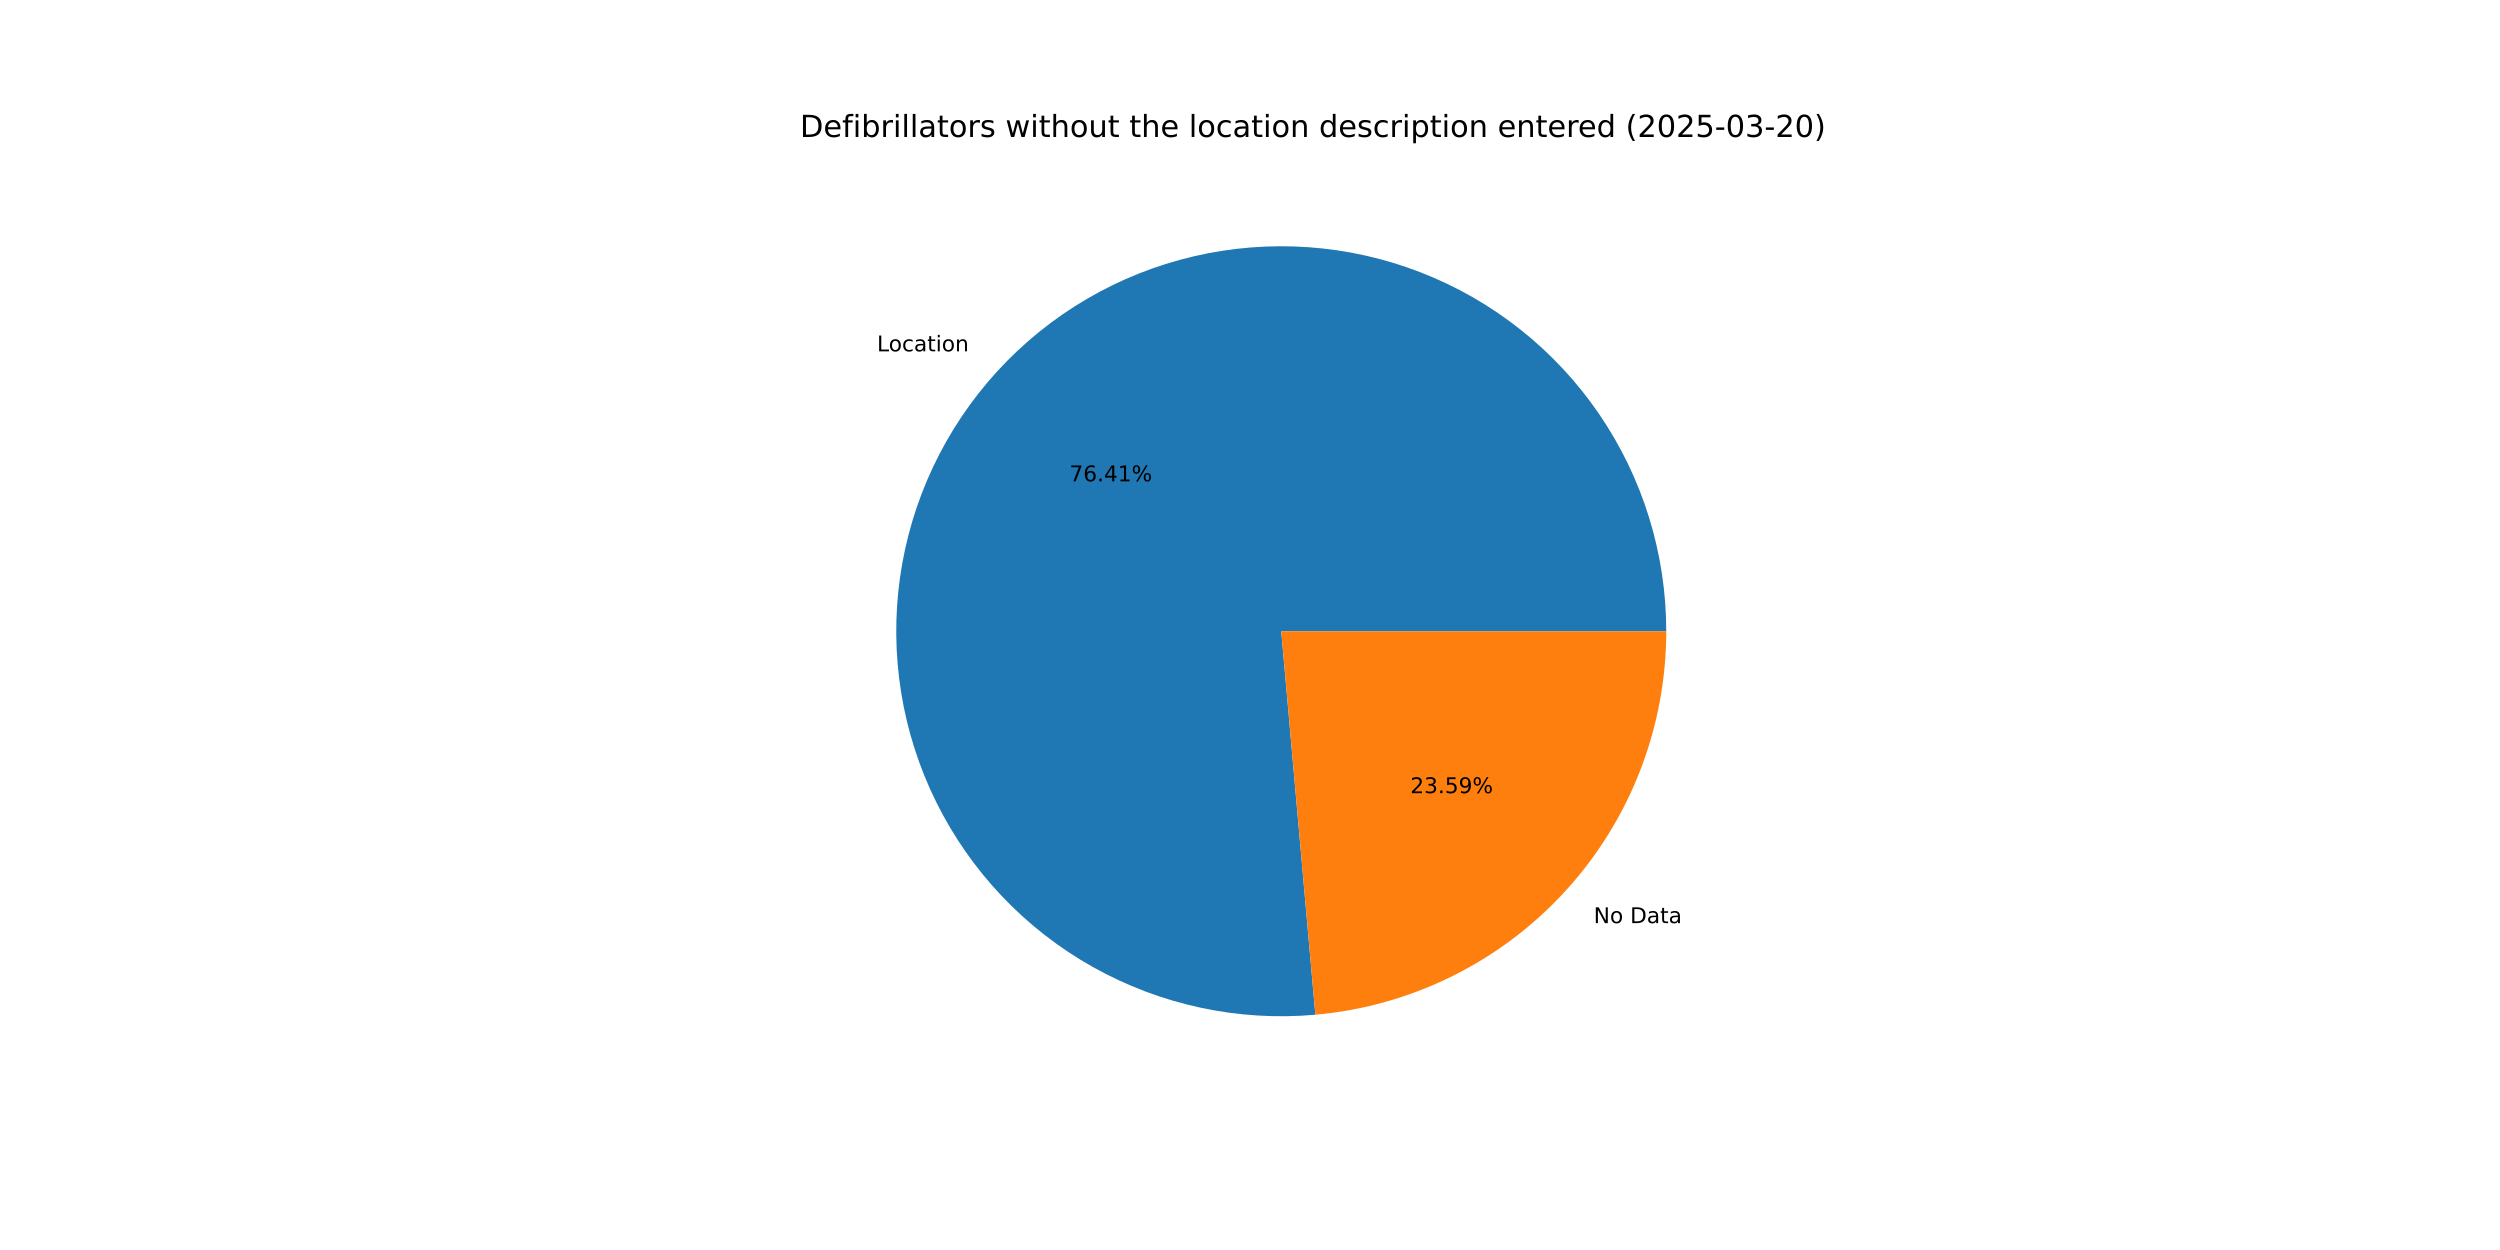
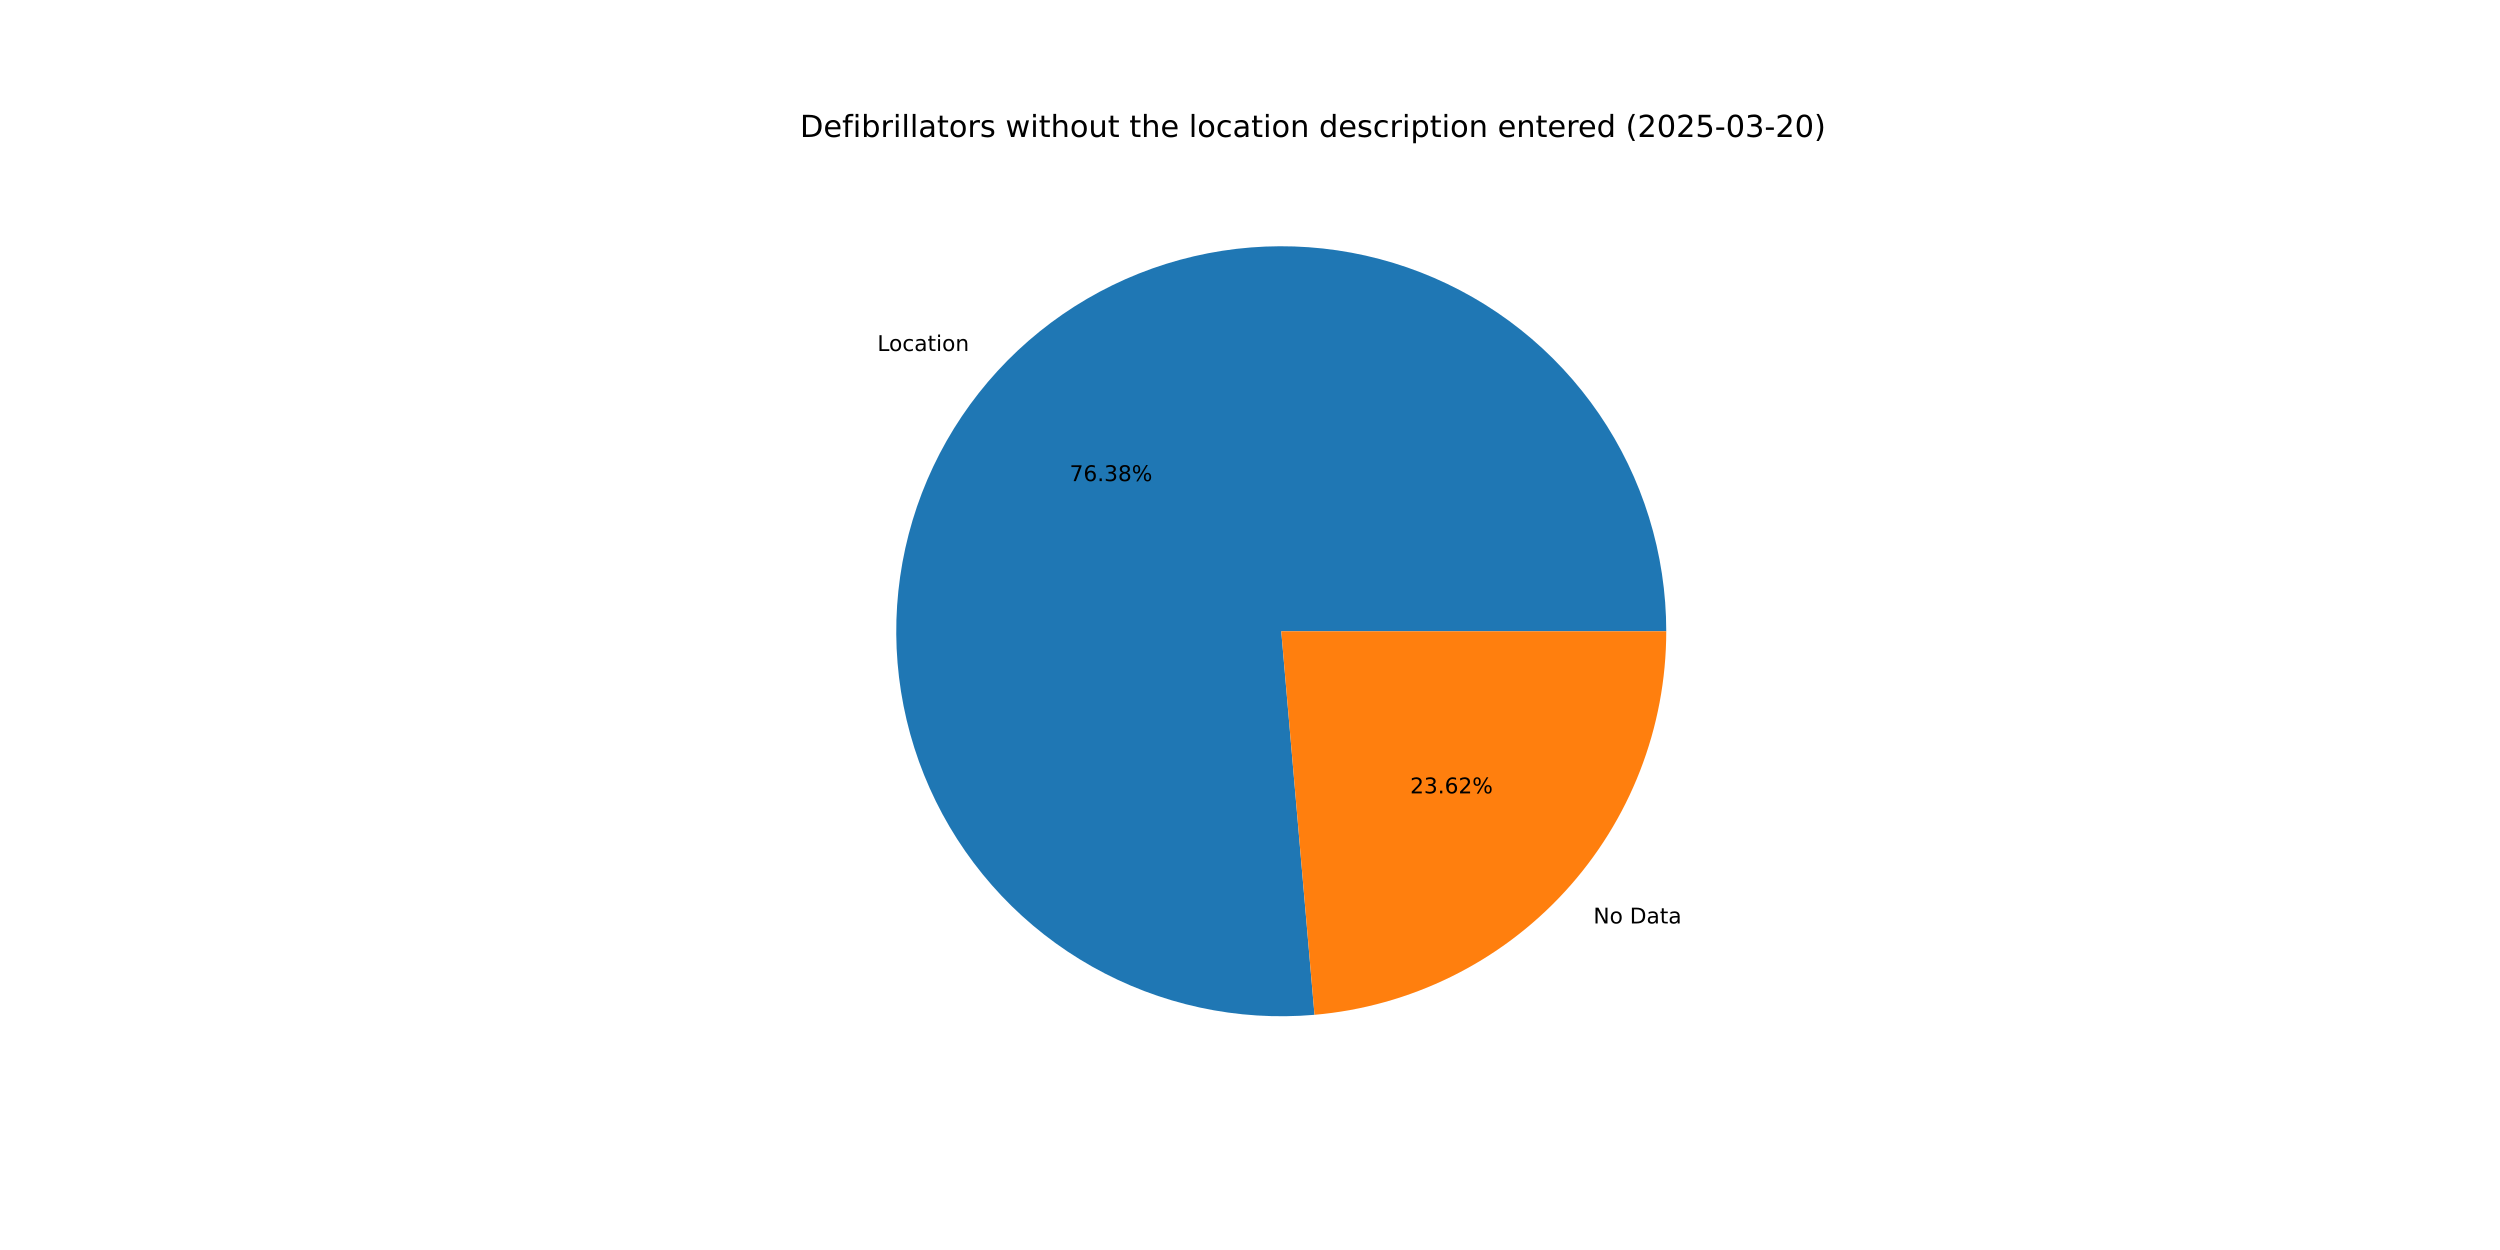
<svg xmlns="http://www.w3.org/2000/svg" xmlns:xlink="http://www.w3.org/1999/xlink" width="1152pt" height="576pt" viewBox="0 0 1152 576" version="1.1">
  <defs>
    <style type="text/css">*{stroke-linejoin: round; stroke-linecap: butt}</style>
  </defs>
  <g id="figure_1">
    <g id="patch_1">
      <path d="M 0 576  L 1152 576  L 1152 0  L 0 0  z " style="fill: #ffffff" />
    </g>
    <g id="axes_1">
      <g id="patch_2">
-         <path d="M 767.808 290.88  C 767.808 273.102 765.136 255.424 759.881 238.441  C 754.626 221.457 746.848 205.359 736.807 190.688  C 726.767 176.016 714.578 162.937 700.65 151.889  C 686.721 140.84 671.211 131.948 654.639 125.511  C 638.068 119.074 620.622 115.163 602.888 113.912  C 585.154 112.661 567.332 114.082 550.021 118.128  C 532.709 122.175 516.104 128.801 500.762 137.783  C 485.42 146.766 471.515 158.004 459.514 171.12  C 447.513 184.236 437.551 199.082 429.963 215.159  C 422.375 231.237 417.247 248.364 414.75 265.966  C 412.253 283.568 412.417 301.446 415.235 318.999  C 418.052 336.552 423.493 353.583 431.373 369.519  C 439.254 385.455 449.485 400.117 461.724 413.011  C 473.963 425.906 488.07 436.888 503.574 445.589  C 519.077 454.29 535.801 460.611 553.183 464.34  C 570.566 468.07 588.411 469.165 606.119 467.59  L 590.4 290.88  z " style="fill: #1f77b4" />
+         <path d="M 767.808 290.88  C 767.808 273.11 765.138 255.441 759.888 238.464  C 754.638 221.488 746.867 205.396 736.835 190.728  C 726.804 176.061 714.625 162.984 700.708 151.935  C 686.791 140.886 671.292 131.991 654.732 125.547  C 638.171 119.103 620.736 115.184 603.011 113.921  C 585.287 112.658 567.472 114.065 550.165 118.095  C 532.859 122.125 516.255 128.732 500.912 137.696  C 485.568 146.659 471.658 157.877 459.648 170.974  C 447.638 184.071 437.663 198.898 430.058 214.958  C 422.454 231.018 417.305 248.131 414.785 265.721  C 412.265 283.311 412.402 301.18 415.192 318.73  C 417.981 336.279 423.392 353.311 431.242 369.253  C 439.092 385.194 449.293 399.867 461.502 412.778  C 473.712 425.688 487.793 436.692 503.272 445.419  C 518.751 454.146 535.454 460.498 552.82 464.262  C 570.187 468.026 588.021 469.16 605.724 467.625  L 590.4 290.88  z " style="fill: #1f77b4" />
      </g>
      <g id="patch_3">
-         <path d="M 606.119 467.59  C 650.262 463.664 691.37 443.336 721.286 410.64  C 751.202 377.944 767.808 335.197 767.808 290.88  L 590.4 290.88  z " style="fill: #ff7f0e" />
+         <path d="M 605.724 467.625  C 649.944 463.791 691.153 443.499 721.152 410.786  C 751.151 378.074 767.808 335.265 767.808 290.88  L 590.4 290.88  z " style="fill: #ff7f0e" />
      </g>
      <g id="matplotlib.axis_1" />
      <g id="matplotlib.axis_2" />
      <g id="text_1">
-         <g transform="translate(404.1285 161.9034) scale(0.1 -0.1)">
+         <g transform="translate(404.2757 161.7427) scale(0.1 -0.1)">
          <defs>
            <path id="DejaVuSans-4c" d="M 628 4666  L 1259 4666  L 1259 531  L 3531 531  L 3531 0  L 628 0  L 628 4666  z " transform="scale(0.015625)" />
            <path id="DejaVuSans-6f" d="M 1959 3097  Q 1497 3097 1228 2736  Q 959 2375 959 1747  Q 959 1119 1226 758  Q 1494 397 1959 397  Q 2419 397 2687 759  Q 2956 1122 2956 1747  Q 2956 2369 2687 2733  Q 2419 3097 1959 3097  z M 1959 3584  Q 2709 3584 3137 3096  Q 3566 2609 3566 1747  Q 3566 888 3137 398  Q 2709 -91 1959 -91  Q 1206 -91 779 398  Q 353 888 353 1747  Q 353 2609 779 3096  Q 1206 3584 1959 3584  z " transform="scale(0.015625)" />
            <path id="DejaVuSans-63" d="M 3122 3366  L 3122 2828  Q 2878 2963 2633 3030  Q 2388 3097 2138 3097  Q 1578 3097 1268 2742  Q 959 2388 959 1747  Q 959 1106 1268 751  Q 1578 397 2138 397  Q 2388 397 2633 464  Q 2878 531 3122 666  L 3122 134  Q 2881 22 2623 -34  Q 2366 -91 2075 -91  Q 1284 -91 818 406  Q 353 903 353 1747  Q 353 2603 823 3093  Q 1294 3584 2113 3584  Q 2378 3584 2631 3529  Q 2884 3475 3122 3366  z " transform="scale(0.015625)" />
            <path id="DejaVuSans-61" d="M 2194 1759  Q 1497 1759 1228 1600  Q 959 1441 959 1056  Q 959 750 1161 570  Q 1363 391 1709 391  Q 2188 391 2477 730  Q 2766 1069 2766 1631  L 2766 1759  L 2194 1759  z M 3341 1997  L 3341 0  L 2766 0  L 2766 531  Q 2569 213 2275 61  Q 1981 -91 1556 -91  Q 1019 -91 701 211  Q 384 513 384 1019  Q 384 1609 779 1909  Q 1175 2209 1959 2209  L 2766 2209  L 2766 2266  Q 2766 2663 2505 2880  Q 2244 3097 1772 3097  Q 1472 3097 1187 3025  Q 903 2953 641 2809  L 641 3341  Q 956 3463 1253 3523  Q 1550 3584 1831 3584  Q 2591 3584 2966 3190  Q 3341 2797 3341 1997  z " transform="scale(0.015625)" />
            <path id="DejaVuSans-74" d="M 1172 4494  L 1172 3500  L 2356 3500  L 2356 3053  L 1172 3053  L 1172 1153  Q 1172 725 1289 603  Q 1406 481 1766 481  L 2356 481  L 2356 0  L 1766 0  Q 1100 0 847 248  Q 594 497 594 1153  L 594 3053  L 172 3053  L 172 3500  L 594 3500  L 594 4494  L 1172 4494  z " transform="scale(0.015625)" />
            <path id="DejaVuSans-69" d="M 603 3500  L 1178 3500  L 1178 0  L 603 0  L 603 3500  z M 603 4863  L 1178 4863  L 1178 4134  L 603 4134  L 603 4863  z " transform="scale(0.015625)" />
            <path id="DejaVuSans-6e" d="M 3513 2113  L 3513 0  L 2938 0  L 2938 2094  Q 2938 2591 2744 2837  Q 2550 3084 2163 3084  Q 1697 3084 1428 2787  Q 1159 2491 1159 1978  L 1159 0  L 581 0  L 581 3500  L 1159 3500  L 1159 2956  Q 1366 3272 1645 3428  Q 1925 3584 2291 3584  Q 2894 3584 3203 3211  Q 3513 2838 3513 2113  z " transform="scale(0.015625)" />
          </defs>
          <use xlink:href="#DejaVuSans-4c" />
          <use xlink:href="#DejaVuSans-6f" x="53.963" />
          <use xlink:href="#DejaVuSans-63" x="115.145" />
          <use xlink:href="#DejaVuSans-61" x="170.125" />
          <use xlink:href="#DejaVuSans-74" x="231.404" />
          <use xlink:href="#DejaVuSans-69" x="270.613" />
          <use xlink:href="#DejaVuSans-6f" x="298.396" />
          <use xlink:href="#DejaVuSans-6e" x="359.578" />
        </g>
      </g>
      <g id="text_2">
-         <g transform="translate(492.8036 221.7834) scale(0.1 -0.1)">
+         <g transform="translate(492.8838 221.6957) scale(0.1 -0.1)">
          <defs>
            <path id="DejaVuSans-37" d="M 525 4666  L 3525 4666  L 3525 4397  L 1831 0  L 1172 0  L 2766 4134  L 525 4134  L 525 4666  z " transform="scale(0.015625)" />
            <path id="DejaVuSans-36" d="M 2113 2584  Q 1688 2584 1439 2293  Q 1191 2003 1191 1497  Q 1191 994 1439 701  Q 1688 409 2113 409  Q 2538 409 2786 701  Q 3034 994 3034 1497  Q 3034 2003 2786 2293  Q 2538 2584 2113 2584  z M 3366 4563  L 3366 3988  Q 3128 4100 2886 4159  Q 2644 4219 2406 4219  Q 1781 4219 1451 3797  Q 1122 3375 1075 2522  Q 1259 2794 1537 2939  Q 1816 3084 2150 3084  Q 2853 3084 3261 2657  Q 3669 2231 3669 1497  Q 3669 778 3244 343  Q 2819 -91 2113 -91  Q 1303 -91 875 529  Q 447 1150 447 2328  Q 447 3434 972 4092  Q 1497 4750 2381 4750  Q 2619 4750 2861 4703  Q 3103 4656 3366 4563  z " transform="scale(0.015625)" />
            <path id="DejaVuSans-2e" d="M 684 794  L 1344 794  L 1344 0  L 684 0  L 684 794  z " transform="scale(0.015625)" />
-             <path id="DejaVuSans-34" d="M 2419 4116  L 825 1625  L 2419 1625  L 2419 4116  z M 2253 4666  L 3047 4666  L 3047 1625  L 3713 1625  L 3713 1100  L 3047 1100  L 3047 0  L 2419 0  L 2419 1100  L 313 1100  L 313 1709  L 2253 4666  z " transform="scale(0.015625)" />
-             <path id="DejaVuSans-31" d="M 794 531  L 1825 531  L 1825 4091  L 703 3866  L 703 4441  L 1819 4666  L 2450 4666  L 2450 531  L 3481 531  L 3481 0  L 794 0  L 794 531  z " transform="scale(0.015625)" />
+             <path id="DejaVuSans-33" d="M 2597 2516  Q 3050 2419 3304 2112  Q 3559 1806 3559 1356  Q 3559 666 3084 287  Q 2609 -91 1734 -91  Q 1441 -91 1130 -33  Q 819 25 488 141  L 488 750  Q 750 597 1062 519  Q 1375 441 1716 441  Q 2309 441 2620 675  Q 2931 909 2931 1356  Q 2931 1769 2642 2001  Q 2353 2234 1838 2234  L 1294 2234  L 1294 2753  L 1863 2753  Q 2328 2753 2575 2939  Q 2822 3125 2822 3475  Q 2822 3834 2567 4026  Q 2313 4219 1838 4219  Q 1578 4219 1281 4162  Q 984 4106 628 3988  L 628 4550  Q 988 4650 1302 4700  Q 1616 4750 1894 4750  Q 2613 4750 3031 4423  Q 3450 4097 3450 3541  Q 3450 3153 3228 2886  Q 3006 2619 2597 2516  z " transform="scale(0.015625)" />
+             <path id="DejaVuSans-38" d="M 2034 2216  Q 1584 2216 1326 1975  Q 1069 1734 1069 1313  Q 1069 891 1326 650  Q 1584 409 2034 409  Q 2484 409 2743 651  Q 3003 894 3003 1313  Q 3003 1734 2745 1975  Q 2488 2216 2034 2216  z M 1403 2484  Q 997 2584 770 2862  Q 544 3141 544 3541  Q 544 4100 942 4425  Q 1341 4750 2034 4750  Q 2731 4750 3128 4425  Q 3525 4100 3525 3541  Q 3525 3141 3298 2862  Q 3072 2584 2669 2484  Q 3125 2378 3379 2068  Q 3634 1759 3634 1313  Q 3634 634 3220 271  Q 2806 -91 2034 -91  Q 1263 -91 848 271  Q 434 634 434 1313  Q 434 1759 690 2068  Q 947 2378 1403 2484  z M 1172 3481  Q 1172 3119 1398 2916  Q 1625 2713 2034 2713  Q 2441 2713 2670 2916  Q 2900 3119 2900 3481  Q 2900 3844 2670 4047  Q 2441 4250 2034 4250  Q 1625 4250 1398 4047  Q 1172 3844 1172 3481  z " transform="scale(0.015625)" />
            <path id="DejaVuSans-25" d="M 4653 2053  Q 4381 2053 4226 1822  Q 4072 1591 4072 1178  Q 4072 772 4226 539  Q 4381 306 4653 306  Q 4919 306 5073 539  Q 5228 772 5228 1178  Q 5228 1588 5073 1820  Q 4919 2053 4653 2053  z M 4653 2450  Q 5147 2450 5437 2106  Q 5728 1763 5728 1178  Q 5728 594 5436 251  Q 5144 -91 4653 -91  Q 4153 -91 3862 251  Q 3572 594 3572 1178  Q 3572 1766 3864 2108  Q 4156 2450 4653 2450  z M 1428 4353  Q 1159 4353 1004 4120  Q 850 3888 850 3481  Q 850 3069 1003 2837  Q 1156 2606 1428 2606  Q 1700 2606 1854 2837  Q 2009 3069 2009 3481  Q 2009 3884 1853 4118  Q 1697 4353 1428 4353  z M 4250 4750  L 4750 4750  L 1831 -91  L 1331 -91  L 4250 4750  z M 1428 4750  Q 1922 4750 2215 4408  Q 2509 4066 2509 3481  Q 2509 2891 2217 2550  Q 1925 2209 1428 2209  Q 931 2209 642 2551  Q 353 2894 353 3481  Q 353 4063 643 4406  Q 934 4750 1428 4750  z " transform="scale(0.015625)" />
          </defs>
          <use xlink:href="#DejaVuSans-37" />
          <use xlink:href="#DejaVuSans-36" x="63.623" />
          <use xlink:href="#DejaVuSans-2e" x="127.246" />
-           <use xlink:href="#DejaVuSans-34" x="159.033" />
-           <use xlink:href="#DejaVuSans-31" x="222.656" />
+           <use xlink:href="#DejaVuSans-33" x="159.033" />
+           <use xlink:href="#DejaVuSans-38" x="222.656" />
          <use xlink:href="#DejaVuSans-25" x="286.279" />
        </g>
      </g>
      <g id="text_3">
-         <g transform="translate(734.3746 425.3754) scale(0.1 -0.1)">
+         <g transform="translate(734.2274 425.536) scale(0.1 -0.1)">
          <defs>
            <path id="DejaVuSans-4e" d="M 628 4666  L 1478 4666  L 3547 763  L 3547 4666  L 4159 4666  L 4159 0  L 3309 0  L 1241 3903  L 1241 0  L 628 0  L 628 4666  z " transform="scale(0.015625)" />
            <path id="DejaVuSans-20" transform="scale(0.015625)" />
            <path id="DejaVuSans-44" d="M 1259 4147  L 1259 519  L 2022 519  Q 2988 519 3436 956  Q 3884 1394 3884 2338  Q 3884 3275 3436 3711  Q 2988 4147 2022 4147  L 1259 4147  z M 628 4666  L 1925 4666  Q 3281 4666 3915 4102  Q 4550 3538 4550 2338  Q 4550 1131 3912 565  Q 3275 0 1925 0  L 628 0  L 628 4666  z " transform="scale(0.015625)" />
          </defs>
          <use xlink:href="#DejaVuSans-4e" />
          <use xlink:href="#DejaVuSans-6f" x="74.805" />
          <use xlink:href="#DejaVuSans-20" x="135.986" />
          <use xlink:href="#DejaVuSans-44" x="167.773" />
          <use xlink:href="#DejaVuSans-61" x="244.775" />
          <use xlink:href="#DejaVuSans-74" x="306.055" />
          <use xlink:href="#DejaVuSans-61" x="345.264" />
        </g>
      </g>
      <g id="text_4">
-         <g transform="translate(649.8667 365.4954) scale(0.1 -0.1)">
+         <g transform="translate(649.7865 365.583) scale(0.1 -0.1)">
          <defs>
            <path id="DejaVuSans-32" d="M 1228 531  L 3431 531  L 3431 0  L 469 0  L 469 531  Q 828 903 1448 1529  Q 2069 2156 2228 2338  Q 2531 2678 2651 2914  Q 2772 3150 2772 3378  Q 2772 3750 2511 3984  Q 2250 4219 1831 4219  Q 1534 4219 1204 4116  Q 875 4013 500 3803  L 500 4441  Q 881 4594 1212 4672  Q 1544 4750 1819 4750  Q 2544 4750 2975 4387  Q 3406 4025 3406 3419  Q 3406 3131 3298 2873  Q 3191 2616 2906 2266  Q 2828 2175 2409 1742  Q 1991 1309 1228 531  z " transform="scale(0.015625)" />
-             <path id="DejaVuSans-33" d="M 2597 2516  Q 3050 2419 3304 2112  Q 3559 1806 3559 1356  Q 3559 666 3084 287  Q 2609 -91 1734 -91  Q 1441 -91 1130 -33  Q 819 25 488 141  L 488 750  Q 750 597 1062 519  Q 1375 441 1716 441  Q 2309 441 2620 675  Q 2931 909 2931 1356  Q 2931 1769 2642 2001  Q 2353 2234 1838 2234  L 1294 2234  L 1294 2753  L 1863 2753  Q 2328 2753 2575 2939  Q 2822 3125 2822 3475  Q 2822 3834 2567 4026  Q 2313 4219 1838 4219  Q 1578 4219 1281 4162  Q 984 4106 628 3988  L 628 4550  Q 988 4650 1302 4700  Q 1616 4750 1894 4750  Q 2613 4750 3031 4423  Q 3450 4097 3450 3541  Q 3450 3153 3228 2886  Q 3006 2619 2597 2516  z " transform="scale(0.015625)" />
-             <path id="DejaVuSans-35" d="M 691 4666  L 3169 4666  L 3169 4134  L 1269 4134  L 1269 2991  Q 1406 3038 1543 3061  Q 1681 3084 1819 3084  Q 2600 3084 3056 2656  Q 3513 2228 3513 1497  Q 3513 744 3044 326  Q 2575 -91 1722 -91  Q 1428 -91 1123 -41  Q 819 9 494 109  L 494 744  Q 775 591 1075 516  Q 1375 441 1709 441  Q 2250 441 2565 725  Q 2881 1009 2881 1497  Q 2881 1984 2565 2268  Q 2250 2553 1709 2553  Q 1456 2553 1204 2497  Q 953 2441 691 2322  L 691 4666  z " transform="scale(0.015625)" />
-             <path id="DejaVuSans-39" d="M 703 97  L 703 672  Q 941 559 1184 500  Q 1428 441 1663 441  Q 2288 441 2617 861  Q 2947 1281 2994 2138  Q 2813 1869 2534 1725  Q 2256 1581 1919 1581  Q 1219 1581 811 2004  Q 403 2428 403 3163  Q 403 3881 828 4315  Q 1253 4750 1959 4750  Q 2769 4750 3195 4129  Q 3622 3509 3622 2328  Q 3622 1225 3098 567  Q 2575 -91 1691 -91  Q 1453 -91 1209 -44  Q 966 3 703 97  z M 1959 2075  Q 2384 2075 2632 2365  Q 2881 2656 2881 3163  Q 2881 3666 2632 3958  Q 2384 4250 1959 4250  Q 1534 4250 1286 3958  Q 1038 3666 1038 3163  Q 1038 2656 1286 2365  Q 1534 2075 1959 2075  z " transform="scale(0.015625)" />
          </defs>
          <use xlink:href="#DejaVuSans-32" />
          <use xlink:href="#DejaVuSans-33" x="63.623" />
          <use xlink:href="#DejaVuSans-2e" x="127.246" />
-           <use xlink:href="#DejaVuSans-35" x="159.033" />
-           <use xlink:href="#DejaVuSans-39" x="222.656" />
+           <use xlink:href="#DejaVuSans-36" x="159.033" />
+           <use xlink:href="#DejaVuSans-32" x="222.656" />
          <use xlink:href="#DejaVuSans-25" x="286.279" />
        </g>
      </g>
      <g id="text_5">
        <g transform="translate(368.64 63.12) scale(0.14 -0.14)">
          <defs>
            <path id="DejaVuSans-65" d="M 3597 1894  L 3597 1613  L 953 1613  Q 991 1019 1311 708  Q 1631 397 2203 397  Q 2534 397 2845 478  Q 3156 559 3463 722  L 3463 178  Q 3153 47 2828 -22  Q 2503 -91 2169 -91  Q 1331 -91 842 396  Q 353 884 353 1716  Q 353 2575 817 3079  Q 1281 3584 2069 3584  Q 2775 3584 3186 3129  Q 3597 2675 3597 1894  z M 3022 2063  Q 3016 2534 2758 2815  Q 2500 3097 2075 3097  Q 1594 3097 1305 2825  Q 1016 2553 972 2059  L 3022 2063  z " transform="scale(0.015625)" />
            <path id="DejaVuSans-66" d="M 2375 4863  L 2375 4384  L 1825 4384  Q 1516 4384 1395 4259  Q 1275 4134 1275 3809  L 1275 3500  L 2222 3500  L 2222 3053  L 1275 3053  L 1275 0  L 697 0  L 697 3053  L 147 3053  L 147 3500  L 697 3500  L 697 3744  Q 697 4328 969 4595  Q 1241 4863 1831 4863  L 2375 4863  z " transform="scale(0.015625)" />
            <path id="DejaVuSans-62" d="M 3116 1747  Q 3116 2381 2855 2742  Q 2594 3103 2138 3103  Q 1681 3103 1420 2742  Q 1159 2381 1159 1747  Q 1159 1113 1420 752  Q 1681 391 2138 391  Q 2594 391 2855 752  Q 3116 1113 3116 1747  z M 1159 2969  Q 1341 3281 1617 3432  Q 1894 3584 2278 3584  Q 2916 3584 3314 3078  Q 3713 2572 3713 1747  Q 3713 922 3314 415  Q 2916 -91 2278 -91  Q 1894 -91 1617 61  Q 1341 213 1159 525  L 1159 0  L 581 0  L 581 4863  L 1159 4863  L 1159 2969  z " transform="scale(0.015625)" />
            <path id="DejaVuSans-72" d="M 2631 2963  Q 2534 3019 2420 3045  Q 2306 3072 2169 3072  Q 1681 3072 1420 2755  Q 1159 2438 1159 1844  L 1159 0  L 581 0  L 581 3500  L 1159 3500  L 1159 2956  Q 1341 3275 1631 3429  Q 1922 3584 2338 3584  Q 2397 3584 2469 3576  Q 2541 3569 2628 3553  L 2631 2963  z " transform="scale(0.015625)" />
            <path id="DejaVuSans-6c" d="M 603 4863  L 1178 4863  L 1178 0  L 603 0  L 603 4863  z " transform="scale(0.015625)" />
            <path id="DejaVuSans-73" d="M 2834 3397  L 2834 2853  Q 2591 2978 2328 3040  Q 2066 3103 1784 3103  Q 1356 3103 1142 2972  Q 928 2841 928 2578  Q 928 2378 1081 2264  Q 1234 2150 1697 2047  L 1894 2003  Q 2506 1872 2764 1633  Q 3022 1394 3022 966  Q 3022 478 2636 193  Q 2250 -91 1575 -91  Q 1294 -91 989 -36  Q 684 19 347 128  L 347 722  Q 666 556 975 473  Q 1284 391 1588 391  Q 1994 391 2212 530  Q 2431 669 2431 922  Q 2431 1156 2273 1281  Q 2116 1406 1581 1522  L 1381 1569  Q 847 1681 609 1914  Q 372 2147 372 2553  Q 372 3047 722 3315  Q 1072 3584 1716 3584  Q 2034 3584 2315 3537  Q 2597 3491 2834 3397  z " transform="scale(0.015625)" />
            <path id="DejaVuSans-77" d="M 269 3500  L 844 3500  L 1563 769  L 2278 3500  L 2956 3500  L 3675 769  L 4391 3500  L 4966 3500  L 4050 0  L 3372 0  L 2619 2869  L 1863 0  L 1184 0  L 269 3500  z " transform="scale(0.015625)" />
            <path id="DejaVuSans-68" d="M 3513 2113  L 3513 0  L 2938 0  L 2938 2094  Q 2938 2591 2744 2837  Q 2550 3084 2163 3084  Q 1697 3084 1428 2787  Q 1159 2491 1159 1978  L 1159 0  L 581 0  L 581 4863  L 1159 4863  L 1159 2956  Q 1366 3272 1645 3428  Q 1925 3584 2291 3584  Q 2894 3584 3203 3211  Q 3513 2838 3513 2113  z " transform="scale(0.015625)" />
            <path id="DejaVuSans-75" d="M 544 1381  L 544 3500  L 1119 3500  L 1119 1403  Q 1119 906 1312 657  Q 1506 409 1894 409  Q 2359 409 2629 706  Q 2900 1003 2900 1516  L 2900 3500  L 3475 3500  L 3475 0  L 2900 0  L 2900 538  Q 2691 219 2414 64  Q 2138 -91 1772 -91  Q 1169 -91 856 284  Q 544 659 544 1381  z M 1991 3584  L 1991 3584  z " transform="scale(0.015625)" />
            <path id="DejaVuSans-64" d="M 2906 2969  L 2906 4863  L 3481 4863  L 3481 0  L 2906 0  L 2906 525  Q 2725 213 2448 61  Q 2172 -91 1784 -91  Q 1150 -91 751 415  Q 353 922 353 1747  Q 353 2572 751 3078  Q 1150 3584 1784 3584  Q 2172 3584 2448 3432  Q 2725 3281 2906 2969  z M 947 1747  Q 947 1113 1208 752  Q 1469 391 1925 391  Q 2381 391 2643 752  Q 2906 1113 2906 1747  Q 2906 2381 2643 2742  Q 2381 3103 1925 3103  Q 1469 3103 1208 2742  Q 947 2381 947 1747  z " transform="scale(0.015625)" />
            <path id="DejaVuSans-70" d="M 1159 525  L 1159 -1331  L 581 -1331  L 581 3500  L 1159 3500  L 1159 2969  Q 1341 3281 1617 3432  Q 1894 3584 2278 3584  Q 2916 3584 3314 3078  Q 3713 2572 3713 1747  Q 3713 922 3314 415  Q 2916 -91 2278 -91  Q 1894 -91 1617 61  Q 1341 213 1159 525  z M 3116 1747  Q 3116 2381 2855 2742  Q 2594 3103 2138 3103  Q 1681 3103 1420 2742  Q 1159 2381 1159 1747  Q 1159 1113 1420 752  Q 1681 391 2138 391  Q 2594 391 2855 752  Q 3116 1113 3116 1747  z " transform="scale(0.015625)" />
            <path id="DejaVuSans-28" d="M 1984 4856  Q 1566 4138 1362 3434  Q 1159 2731 1159 2009  Q 1159 1288 1364 580  Q 1569 -128 1984 -844  L 1484 -844  Q 1016 -109 783 600  Q 550 1309 550 2009  Q 550 2706 781 3412  Q 1013 4119 1484 4856  L 1984 4856  z " transform="scale(0.015625)" />
            <path id="DejaVuSans-30" d="M 2034 4250  Q 1547 4250 1301 3770  Q 1056 3291 1056 2328  Q 1056 1369 1301 889  Q 1547 409 2034 409  Q 2525 409 2770 889  Q 3016 1369 3016 2328  Q 3016 3291 2770 3770  Q 2525 4250 2034 4250  z M 2034 4750  Q 2819 4750 3233 4129  Q 3647 3509 3647 2328  Q 3647 1150 3233 529  Q 2819 -91 2034 -91  Q 1250 -91 836 529  Q 422 1150 422 2328  Q 422 3509 836 4129  Q 1250 4750 2034 4750  z " transform="scale(0.015625)" />
+             <path id="DejaVuSans-35" d="M 691 4666  L 3169 4666  L 3169 4134  L 1269 4134  L 1269 2991  Q 1406 3038 1543 3061  Q 1681 3084 1819 3084  Q 2600 3084 3056 2656  Q 3513 2228 3513 1497  Q 3513 744 3044 326  Q 2575 -91 1722 -91  Q 1428 -91 1123 -41  Q 819 9 494 109  L 494 744  Q 775 591 1075 516  Q 1375 441 1709 441  Q 2250 441 2565 725  Q 2881 1009 2881 1497  Q 2881 1984 2565 2268  Q 2250 2553 1709 2553  Q 1456 2553 1204 2497  Q 953 2441 691 2322  L 691 4666  z " transform="scale(0.015625)" />
            <path id="DejaVuSans-2d" d="M 313 2009  L 1997 2009  L 1997 1497  L 313 1497  L 313 2009  z " transform="scale(0.015625)" />
            <path id="DejaVuSans-29" d="M 513 4856  L 1013 4856  Q 1481 4119 1714 3412  Q 1947 2706 1947 2009  Q 1947 1309 1714 600  Q 1481 -109 1013 -844  L 513 -844  Q 928 -128 1133 580  Q 1338 1288 1338 2009  Q 1338 2731 1133 3434  Q 928 4138 513 4856  z " transform="scale(0.015625)" />
          </defs>
          <use xlink:href="#DejaVuSans-44" />
          <use xlink:href="#DejaVuSans-65" x="77.002" />
          <use xlink:href="#DejaVuSans-66" x="138.525" />
          <use xlink:href="#DejaVuSans-69" x="173.73" />
          <use xlink:href="#DejaVuSans-62" x="201.514" />
          <use xlink:href="#DejaVuSans-72" x="264.99" />
          <use xlink:href="#DejaVuSans-69" x="306.104" />
          <use xlink:href="#DejaVuSans-6c" x="333.887" />
          <use xlink:href="#DejaVuSans-6c" x="361.67" />
          <use xlink:href="#DejaVuSans-61" x="389.453" />
          <use xlink:href="#DejaVuSans-74" x="450.732" />
          <use xlink:href="#DejaVuSans-6f" x="489.941" />
          <use xlink:href="#DejaVuSans-72" x="551.123" />
          <use xlink:href="#DejaVuSans-73" x="592.236" />
          <use xlink:href="#DejaVuSans-20" x="644.336" />
          <use xlink:href="#DejaVuSans-77" x="676.123" />
          <use xlink:href="#DejaVuSans-69" x="757.91" />
          <use xlink:href="#DejaVuSans-74" x="785.693" />
          <use xlink:href="#DejaVuSans-68" x="824.902" />
          <use xlink:href="#DejaVuSans-6f" x="888.281" />
          <use xlink:href="#DejaVuSans-75" x="949.463" />
          <use xlink:href="#DejaVuSans-74" x="1012.842" />
          <use xlink:href="#DejaVuSans-20" x="1052.051" />
          <use xlink:href="#DejaVuSans-74" x="1083.838" />
          <use xlink:href="#DejaVuSans-68" x="1123.047" />
          <use xlink:href="#DejaVuSans-65" x="1186.426" />
          <use xlink:href="#DejaVuSans-20" x="1247.949" />
          <use xlink:href="#DejaVuSans-6c" x="1279.736" />
          <use xlink:href="#DejaVuSans-6f" x="1307.52" />
          <use xlink:href="#DejaVuSans-63" x="1368.701" />
          <use xlink:href="#DejaVuSans-61" x="1423.682" />
          <use xlink:href="#DejaVuSans-74" x="1484.961" />
          <use xlink:href="#DejaVuSans-69" x="1524.17" />
          <use xlink:href="#DejaVuSans-6f" x="1551.953" />
          <use xlink:href="#DejaVuSans-6e" x="1613.135" />
          <use xlink:href="#DejaVuSans-20" x="1676.514" />
          <use xlink:href="#DejaVuSans-64" x="1708.301" />
          <use xlink:href="#DejaVuSans-65" x="1771.777" />
          <use xlink:href="#DejaVuSans-73" x="1833.301" />
          <use xlink:href="#DejaVuSans-63" x="1885.4" />
          <use xlink:href="#DejaVuSans-72" x="1940.381" />
          <use xlink:href="#DejaVuSans-69" x="1981.494" />
          <use xlink:href="#DejaVuSans-70" x="2009.277" />
          <use xlink:href="#DejaVuSans-74" x="2072.754" />
          <use xlink:href="#DejaVuSans-69" x="2111.963" />
          <use xlink:href="#DejaVuSans-6f" x="2139.746" />
          <use xlink:href="#DejaVuSans-6e" x="2200.928" />
          <use xlink:href="#DejaVuSans-20" x="2264.307" />
          <use xlink:href="#DejaVuSans-65" x="2296.094" />
          <use xlink:href="#DejaVuSans-6e" x="2357.617" />
          <use xlink:href="#DejaVuSans-74" x="2420.996" />
          <use xlink:href="#DejaVuSans-65" x="2460.205" />
          <use xlink:href="#DejaVuSans-72" x="2521.729" />
          <use xlink:href="#DejaVuSans-65" x="2560.592" />
          <use xlink:href="#DejaVuSans-64" x="2622.115" />
          <use xlink:href="#DejaVuSans-20" x="2685.592" />
          <use xlink:href="#DejaVuSans-28" x="2717.379" />
          <use xlink:href="#DejaVuSans-32" x="2756.393" />
          <use xlink:href="#DejaVuSans-30" x="2820.016" />
          <use xlink:href="#DejaVuSans-32" x="2883.639" />
          <use xlink:href="#DejaVuSans-35" x="2947.262" />
          <use xlink:href="#DejaVuSans-2d" x="3010.885" />
          <use xlink:href="#DejaVuSans-30" x="3046.969" />
          <use xlink:href="#DejaVuSans-33" x="3110.592" />
          <use xlink:href="#DejaVuSans-2d" x="3174.215" />
          <use xlink:href="#DejaVuSans-32" x="3210.299" />
          <use xlink:href="#DejaVuSans-30" x="3273.922" />
          <use xlink:href="#DejaVuSans-29" x="3337.545" />
        </g>
      </g>
    </g>
  </g>
</svg>
